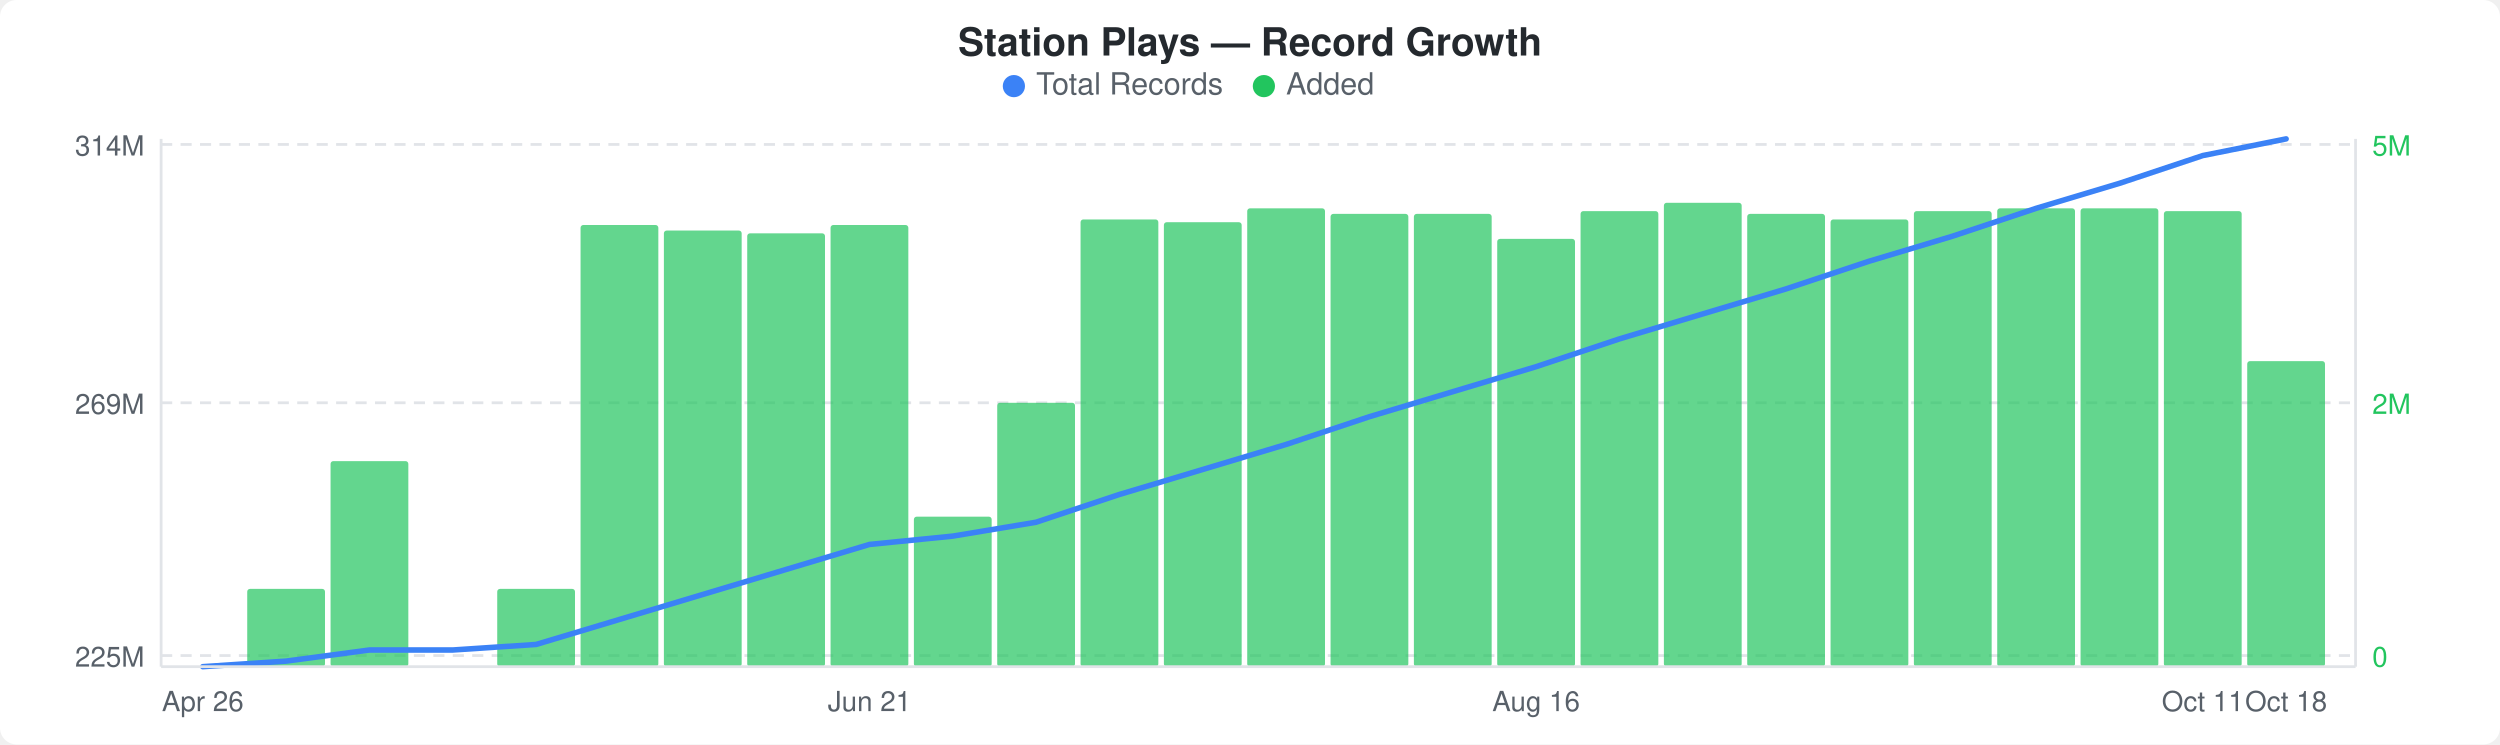
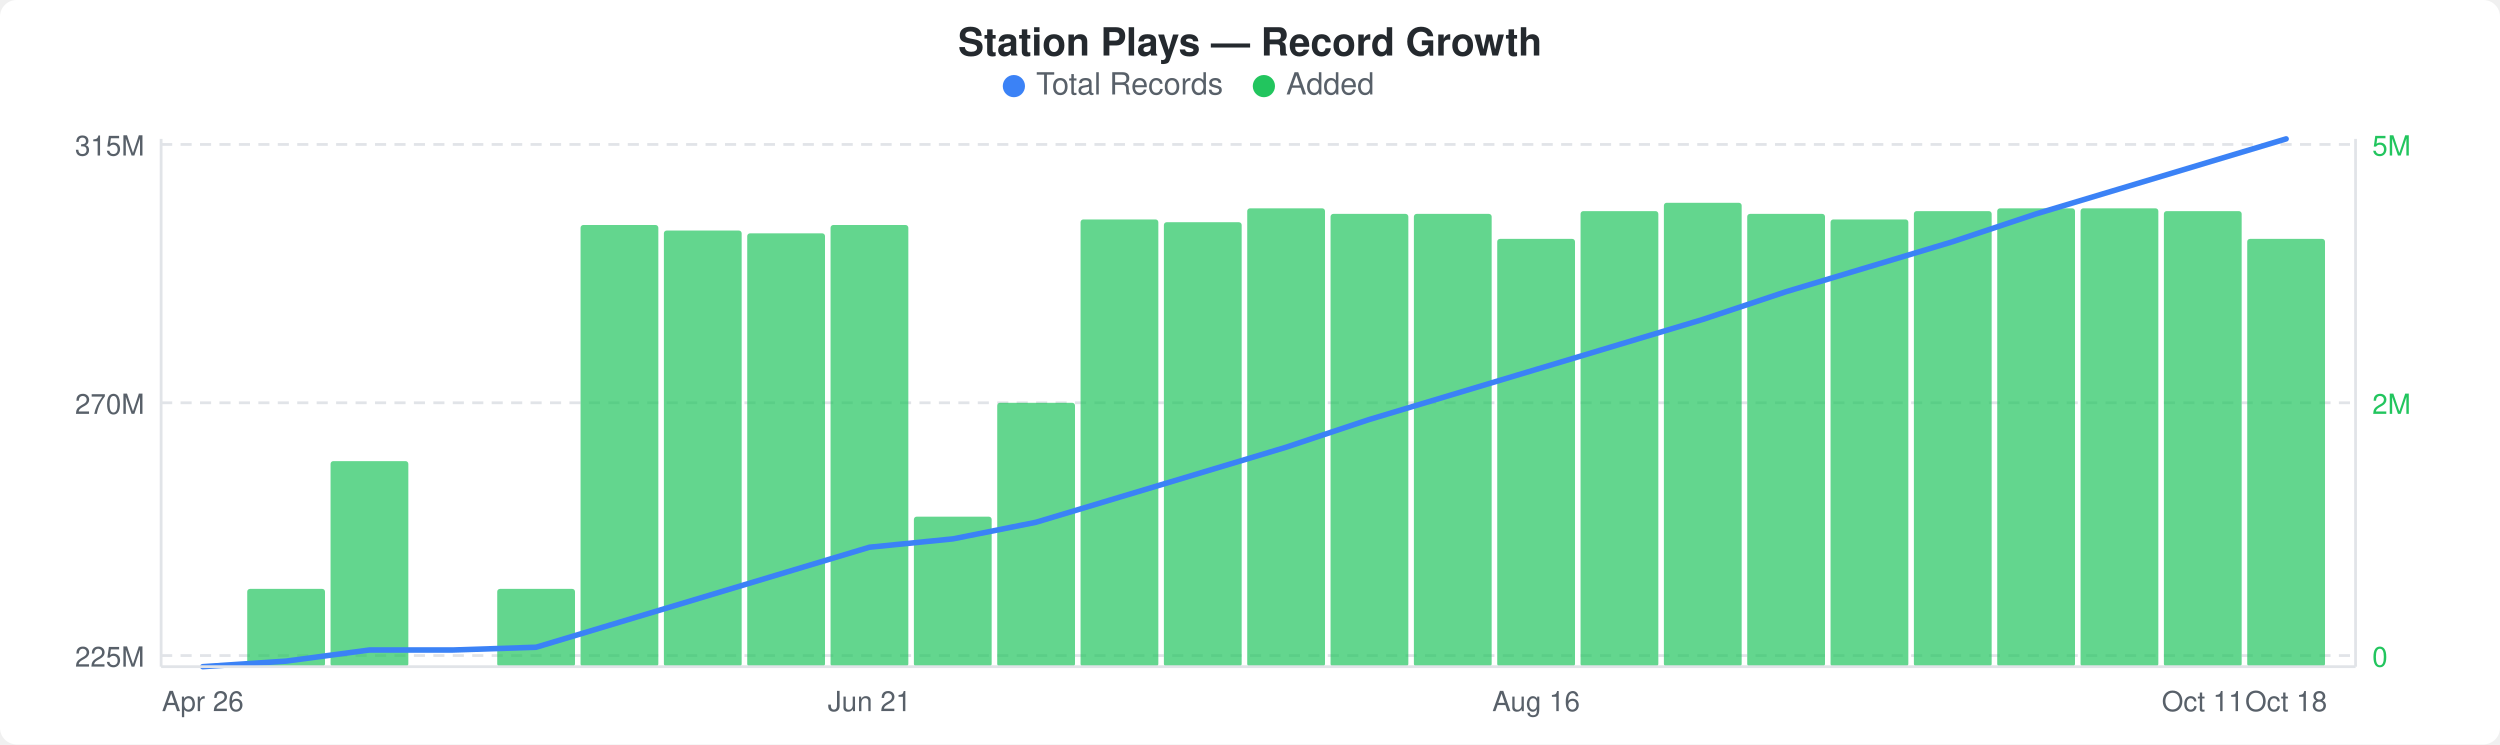
<svg xmlns="http://www.w3.org/2000/svg" width="900" height="268" viewBox="0 0 900 268">
  <rect width="900" height="268" fill="#ffffff" rx="6" ry="6" />
  <text x="450" y="20" text-anchor="middle" font-family="-apple-system, BlinkMacSystemFont, &quot;Segoe UI&quot;, Helvetica, Arial, sans-serif" font-size="14" font-weight="600" fill="#24292e">Station Plays — Record Growth</text>
  <circle cx="365" cy="31" r="4" fill="#3b82f6" />
  <text x="373" y="34" font-family="-apple-system, BlinkMacSystemFont, &quot;Segoe UI&quot;, Helvetica, Arial, sans-serif" font-size="11" fill="#586069">Total Records</text>
  <circle cx="455" cy="31" r="4" fill="#22c55e" />
  <text x="463" y="34" font-family="-apple-system, BlinkMacSystemFont, &quot;Segoe UI&quot;, Helvetica, Arial, sans-serif" font-size="11" fill="#586069">Added</text>
  <line x1="58" y1="52" x2="848" y2="52" stroke="#e1e4e8" stroke-width="1" stroke-dasharray="4,3" />
  <line x1="58" y1="145" x2="848" y2="145" stroke="#e1e4e8" stroke-width="1" stroke-dasharray="4,3" />
  <line x1="58" y1="236" x2="848" y2="236" stroke="#e1e4e8" stroke-width="1" stroke-dasharray="4,3" />
  <rect x="89" y="212" width="28" height="28" rx="1" fill="#22c55eb3" />
  <rect x="119" y="166" width="28" height="74" rx="1" fill="#22c55eb3" />
  <rect x="179" y="212" width="28" height="28" rx="1" fill="#22c55eb3" />
  <rect x="209" y="81" width="28" height="159" rx="1" fill="#22c55eb3" />
  <rect x="239" y="83" width="28" height="157" rx="1" fill="#22c55eb3" />
  <rect x="269" y="84" width="28" height="156" rx="1" fill="#22c55eb3" />
  <rect x="299" y="81" width="28" height="159" rx="1" fill="#22c55eb3" />
  <rect x="329" y="186" width="28" height="54" rx="1" fill="#22c55eb3" />
  <rect x="359" y="145" width="28" height="95" rx="1" fill="#22c55eb3" />
  <rect x="389" y="79" width="28" height="161" rx="1" fill="#22c55eb3" />
  <rect x="419" y="80" width="28" height="160" rx="1" fill="#22c55eb3" />
  <rect x="449" y="75" width="28" height="165" rx="1" fill="#22c55eb3" />
  <rect x="479" y="77" width="28" height="163" rx="1" fill="#22c55eb3" />
  <rect x="509" y="77" width="28" height="163" rx="1" fill="#22c55eb3" />
  <rect x="539" y="86" width="28" height="154" rx="1" fill="#22c55eb3" />
  <rect x="569" y="76" width="28" height="164" rx="1" fill="#22c55eb3" />
  <rect x="599" y="73" width="28" height="167" rx="1" fill="#22c55eb3" />
  <rect x="629" y="77" width="28" height="163" rx="1" fill="#22c55eb3" />
  <rect x="659" y="79" width="28" height="161" rx="1" fill="#22c55eb3" />
  <rect x="689" y="76" width="28" height="164" rx="1" fill="#22c55eb3" />
  <rect x="719" y="75" width="28" height="165" rx="1" fill="#22c55eb3" />
  <rect x="749" y="75" width="28" height="165" rx="1" fill="#22c55eb3" />
  <rect x="779" y="76" width="28" height="164" rx="1" fill="#22c55eb3" />
-   <rect x="809" y="130" width="28" height="110" rx="1" fill="#22c55eb3" />
-   <polyline points="73,240 103,238 133,234 163,234 193,232 223,223 253,214 283,205 313,196 343,193 373,188 403,178 433,169 463,160 493,150 523,141 553,132 583,122 613,113 643,104 673,94 703,85 733,75 763,66 793,56 823,50" fill="none" stroke="#3b82f6" stroke-width="2" stroke-linejoin="round" stroke-linecap="round" />
-   <text x="52" y="56" text-anchor="end" font-family="-apple-system, BlinkMacSystemFont, &quot;Segoe UI&quot;, Helvetica, Arial, sans-serif" font-size="10" fill="#586069">314M</text>
-   <text x="52" y="149" text-anchor="end" font-family="-apple-system, BlinkMacSystemFont, &quot;Segoe UI&quot;, Helvetica, Arial, sans-serif" font-size="10" fill="#586069">269M</text>
+   <rect x="809" y="86" width="28" height="154" rx="1" fill="#22c55eb3" />
+   <polyline points="73,240 103,238 133,234 163,234 193,233 223,224 253,215 283,206 313,197 343,194 373,188 403,179 433,170 463,161 493,151 523,142 553,133 583,124 613,115 643,105 673,96 703,87 733,77 763,68 793,59 823,50" fill="none" stroke="#3b82f6" stroke-width="2" stroke-linejoin="round" stroke-linecap="round" />
+   <text x="52" y="56" text-anchor="end" font-family="-apple-system, BlinkMacSystemFont, &quot;Segoe UI&quot;, Helvetica, Arial, sans-serif" font-size="10" fill="#586069">315M</text>
+   <text x="52" y="149" text-anchor="end" font-family="-apple-system, BlinkMacSystemFont, &quot;Segoe UI&quot;, Helvetica, Arial, sans-serif" font-size="10" fill="#586069">270M</text>
  <text x="52" y="240" text-anchor="end" font-family="-apple-system, BlinkMacSystemFont, &quot;Segoe UI&quot;, Helvetica, Arial, sans-serif" font-size="10" fill="#586069">225M</text>
  <text x="854" y="56" text-anchor="start" font-family="-apple-system, BlinkMacSystemFont, &quot;Segoe UI&quot;, Helvetica, Arial, sans-serif" font-size="10" fill="#22c55e">5M</text>
  <text x="854" y="149" text-anchor="start" font-family="-apple-system, BlinkMacSystemFont, &quot;Segoe UI&quot;, Helvetica, Arial, sans-serif" font-size="10" fill="#22c55e">2M</text>
  <text x="854" y="240" text-anchor="start" font-family="-apple-system, BlinkMacSystemFont, &quot;Segoe UI&quot;, Helvetica, Arial, sans-serif" font-size="10" fill="#22c55e">0</text>
  <line x1="58" y1="50" x2="58" y2="240" stroke="#e1e4e8" stroke-width="1" />
  <line x1="58" y1="240" x2="848" y2="240" stroke="#e1e4e8" stroke-width="1" />
  <line x1="848" y1="50" x2="848" y2="240" stroke="#e1e4e8" stroke-width="1" />
  <text x="73" y="256" text-anchor="middle" font-family="-apple-system, BlinkMacSystemFont, &quot;Segoe UI&quot;, Helvetica, Arial, sans-serif" font-size="10" fill="#586069">Apr 26</text>
  <text x="313" y="256" text-anchor="middle" font-family="-apple-system, BlinkMacSystemFont, &quot;Segoe UI&quot;, Helvetica, Arial, sans-serif" font-size="10" fill="#586069">Jun 21</text>
  <text x="553" y="256" text-anchor="middle" font-family="-apple-system, BlinkMacSystemFont, &quot;Segoe UI&quot;, Helvetica, Arial, sans-serif" font-size="10" fill="#586069">Aug 16</text>
  <text x="793" y="256" text-anchor="middle" font-family="-apple-system, BlinkMacSystemFont, &quot;Segoe UI&quot;, Helvetica, Arial, sans-serif" font-size="10" fill="#586069">Oct 11</text>
  <text x="823" y="256" text-anchor="middle" font-family="-apple-system, BlinkMacSystemFont, &quot;Segoe UI&quot;, Helvetica, Arial, sans-serif" font-size="10" fill="#586069">Oct 18</text>
</svg>
